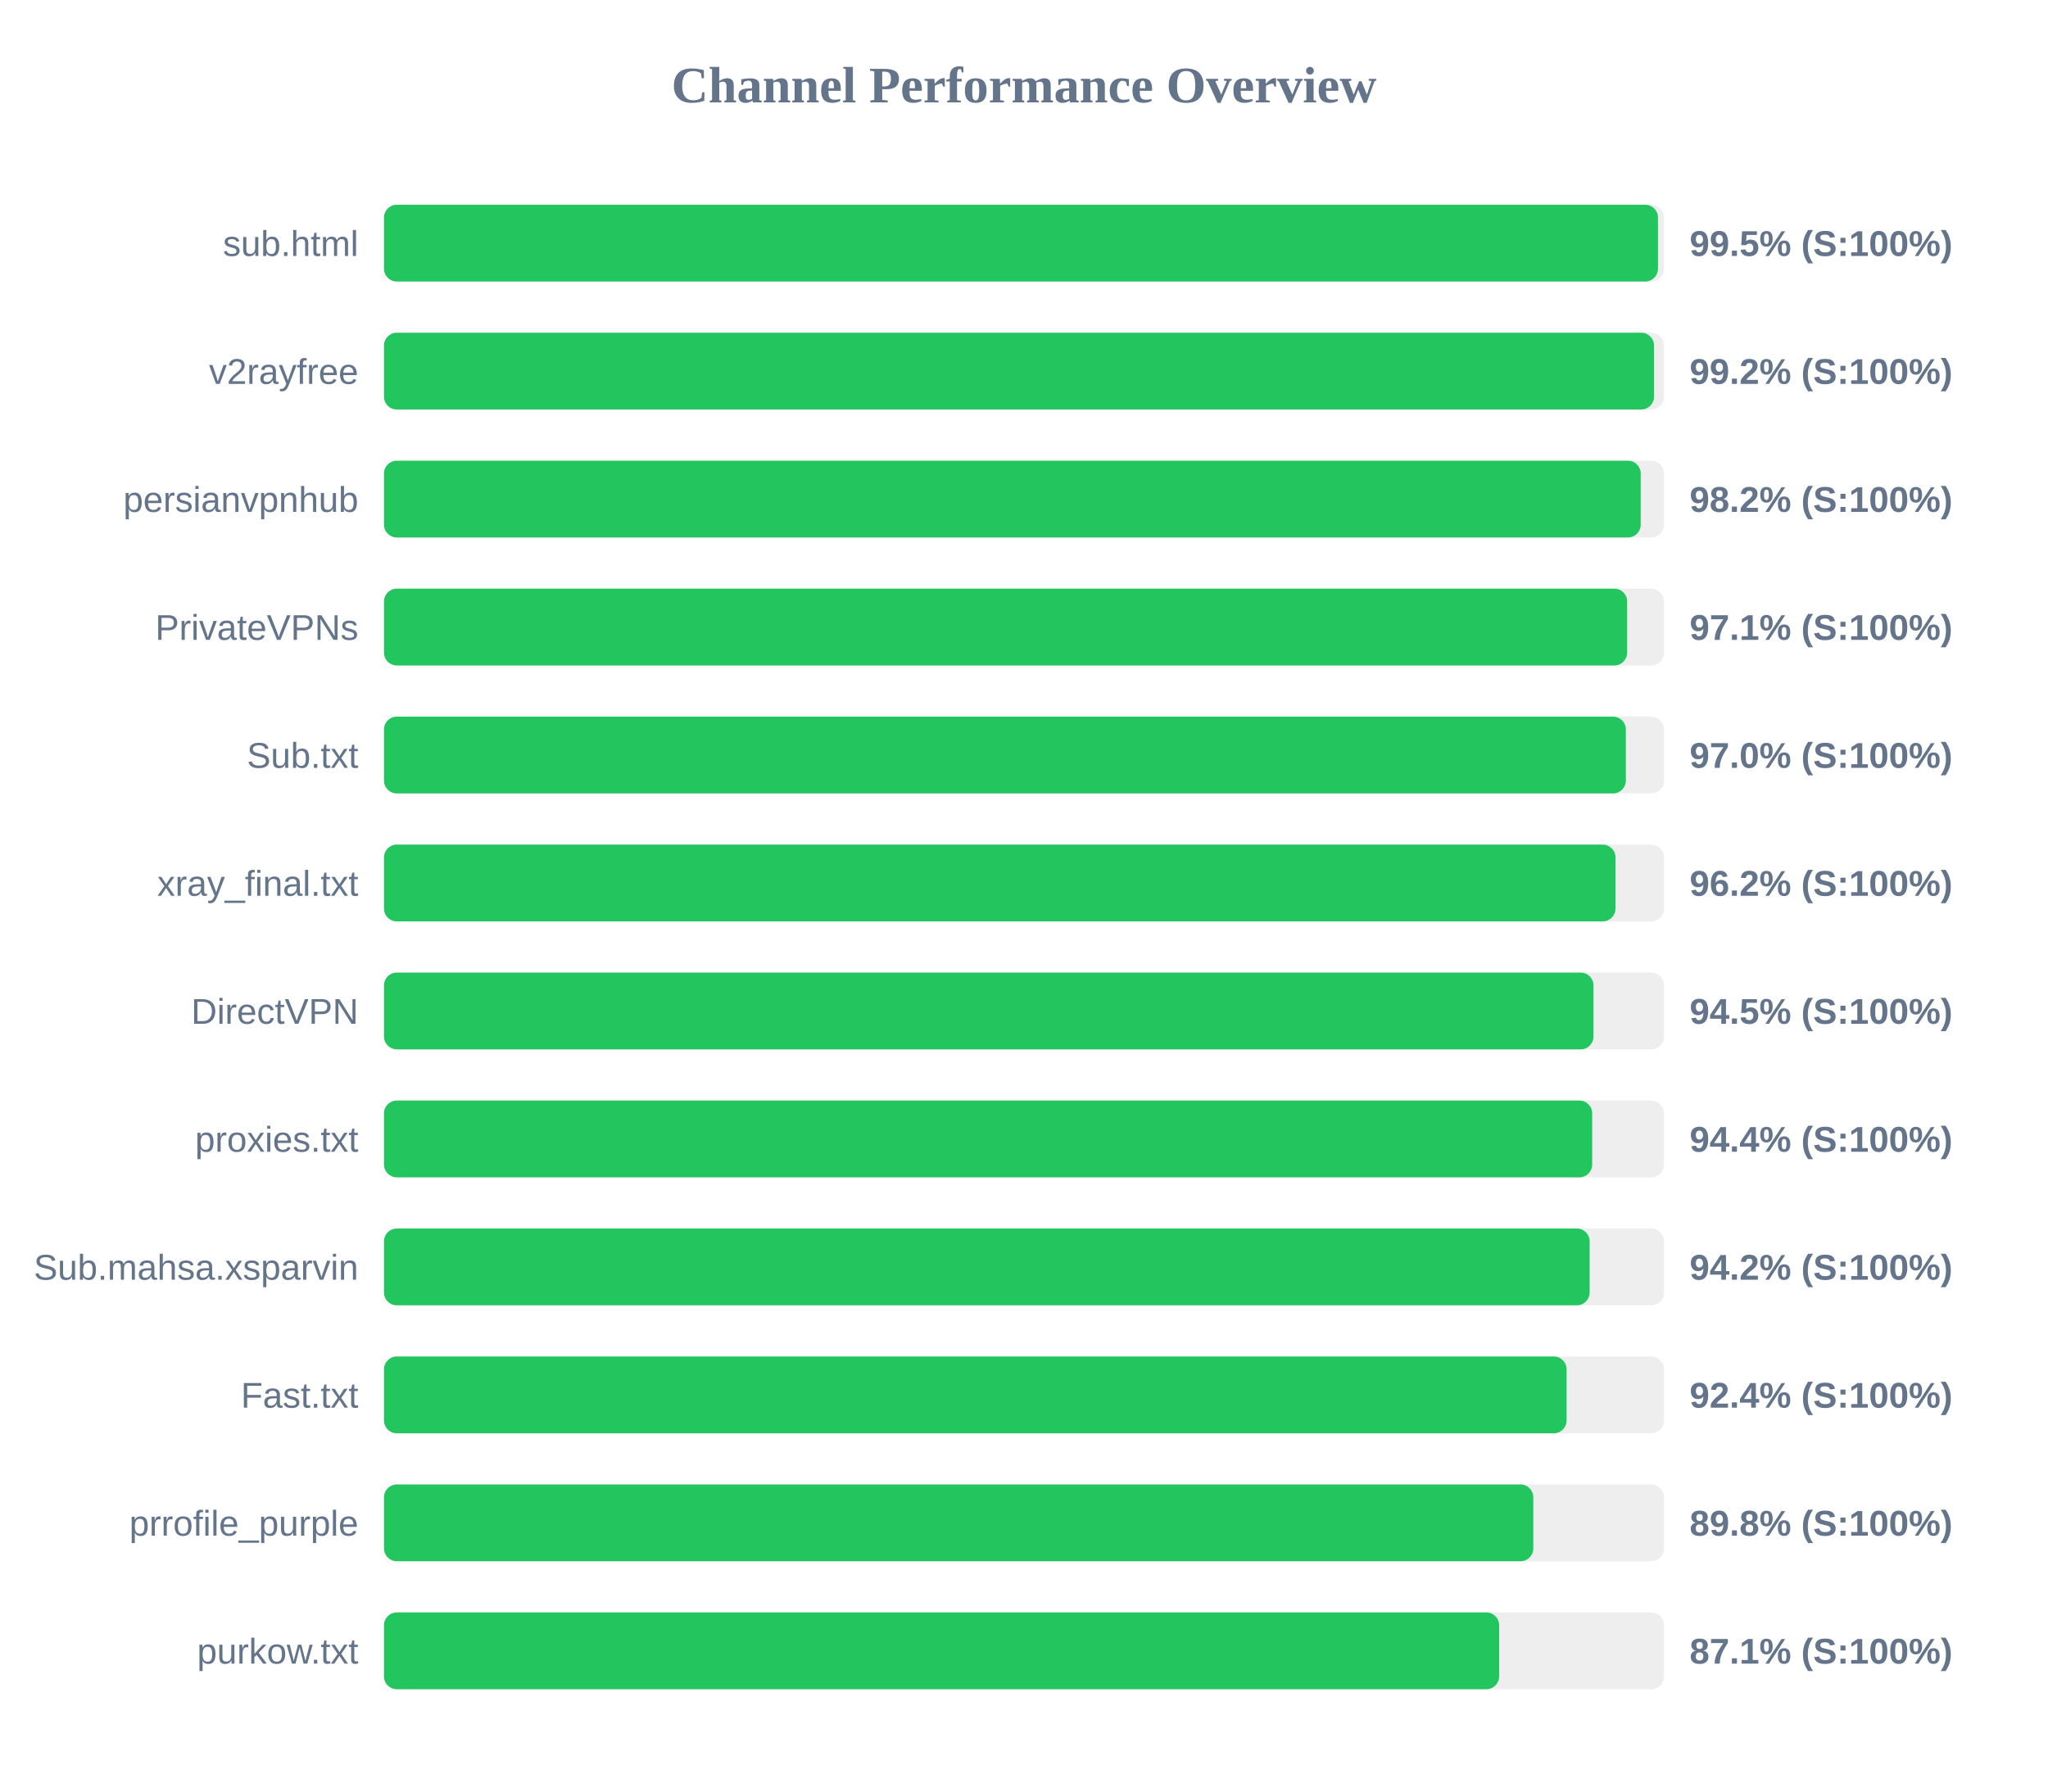
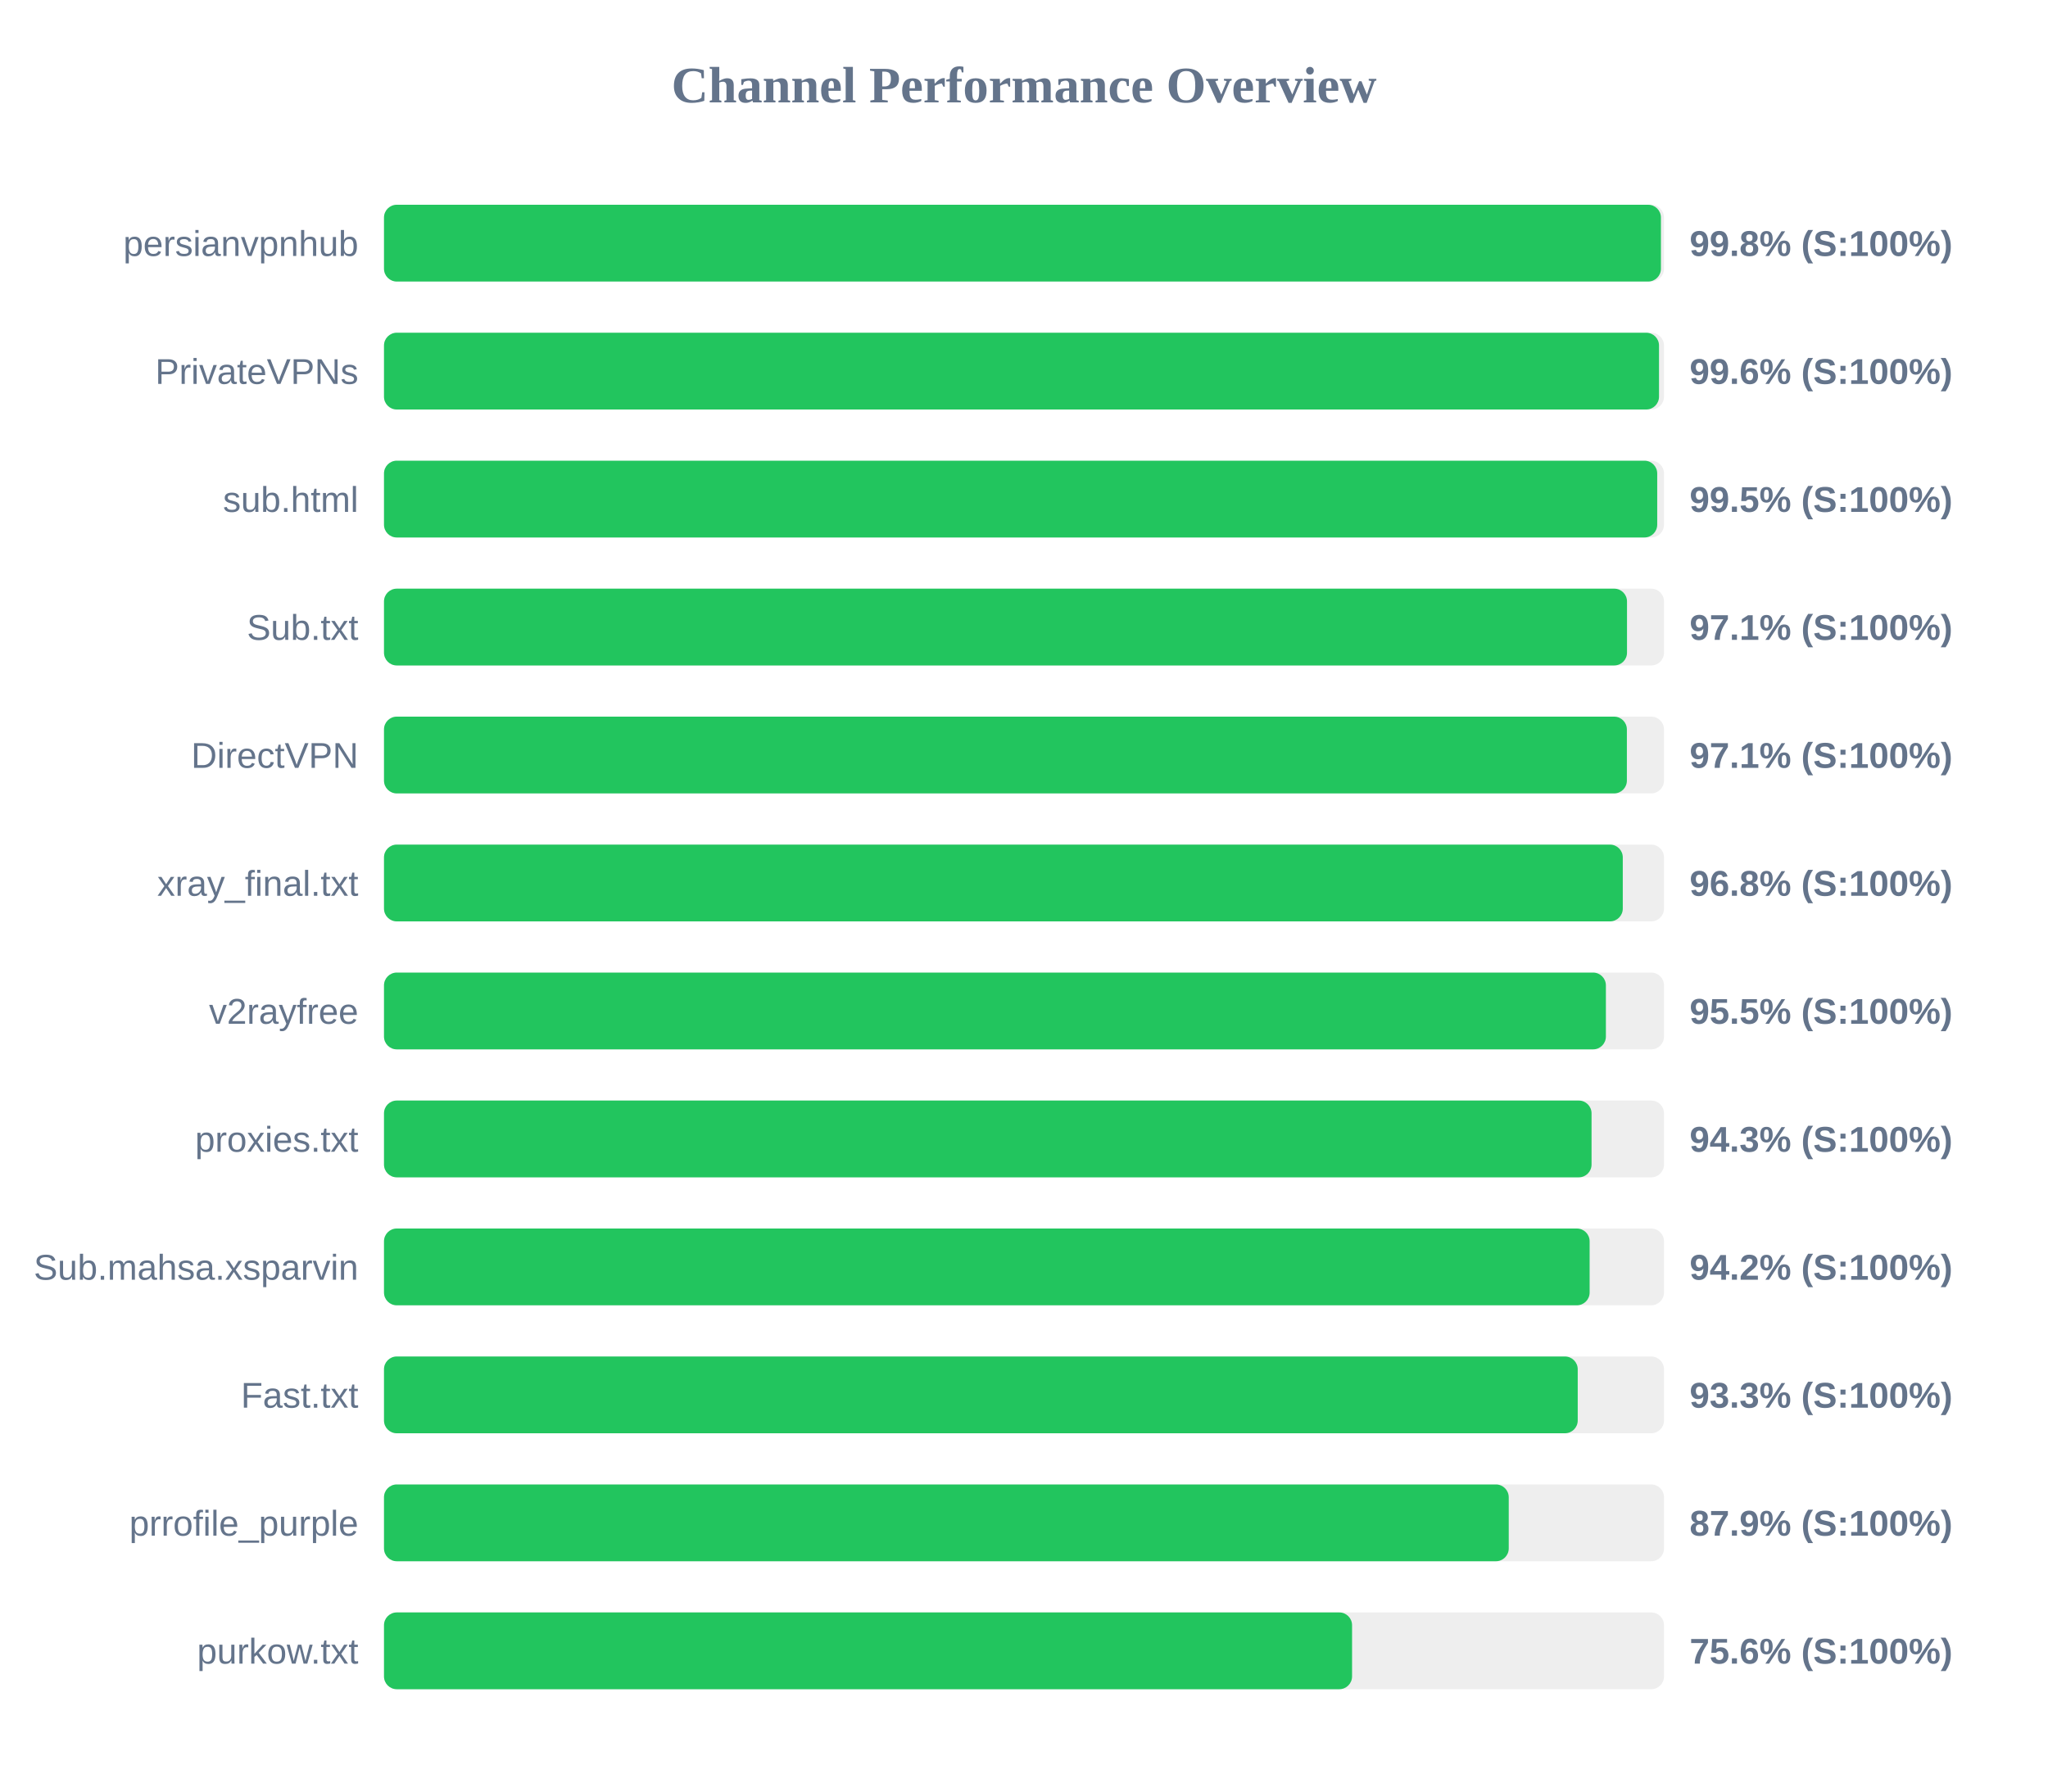
<svg xmlns="http://www.w3.org/2000/svg" width="800" height="700" version="1.1">
  <style>
        .row { font: 14px Arial; fill: #64748b; }
        .score { font: bold 14px Arial; fill: #64748b; }
    </style>
  <text x="400" y="40" text-anchor="middle" font-size="20px" font-weight="bold" fill="#64748b">Channel Performance Overview</text>
  <rect x="150" y="80" width="500" height="30" fill="#eee" rx="5" />
-   <rect x="150" y="80" width="497.65" height="30" fill="#22c55e" rx="5" />
-   <text x="140" y="100" text-anchor="end" class="row">sub.html</text>
-   <text x="660" y="100" text-anchor="start" class="score">99.5% (S:100%)</text>
+   <rect x="150" y="80" width="498.8" height="30" fill="#22c55e" rx="5" />
+   <text x="140" y="100" text-anchor="end" class="row">persianvpnhub</text>
+   <text x="660" y="100" text-anchor="start" class="score">99.8% (S:100%)</text>
  <rect x="150" y="130" width="500" height="30" fill="#eee" rx="5" />
-   <rect x="150" y="130" width="496.1" height="30" fill="#22c55e" rx="5" />
-   <text x="140" y="150" text-anchor="end" class="row">v2rayfree</text>
-   <text x="660" y="150" text-anchor="start" class="score">99.2% (S:100%)</text>
+   <rect x="150" y="130" width="498.05" height="30" fill="#22c55e" rx="5" />
+   <text x="140" y="150" text-anchor="end" class="row">PrivateVPNs</text>
+   <text x="660" y="150" text-anchor="start" class="score">99.6% (S:100%)</text>
  <rect x="150" y="180" width="500" height="30" fill="#eee" rx="5" />
-   <rect x="150" y="180" width="490.9" height="30" fill="#22c55e" rx="5" />
-   <text x="140" y="200" text-anchor="end" class="row">persianvpnhub</text>
-   <text x="660" y="200" text-anchor="start" class="score">98.2% (S:100%)</text>
+   <rect x="150" y="180" width="497.35" height="30" fill="#22c55e" rx="5" />
+   <text x="140" y="200" text-anchor="end" class="row">sub.html</text>
+   <text x="660" y="200" text-anchor="start" class="score">99.5% (S:100%)</text>
  <rect x="150" y="230" width="500" height="30" fill="#eee" rx="5" />
-   <rect x="150" y="230" width="485.6" height="30" fill="#22c55e" rx="5" />
-   <text x="140" y="250" text-anchor="end" class="row">PrivateVPNs</text>
+   <rect x="150" y="230" width="485.55" height="30" fill="#22c55e" rx="5" />
+   <text x="140" y="250" text-anchor="end" class="row">Sub.txt</text>
  <text x="660" y="250" text-anchor="start" class="score">97.1% (S:100%)</text>
  <rect x="150" y="280" width="500" height="30" fill="#eee" rx="5" />
-   <rect x="150" y="280" width="485.1" height="30" fill="#22c55e" rx="5" />
-   <text x="140" y="300" text-anchor="end" class="row">Sub.txt</text>
-   <text x="660" y="300" text-anchor="start" class="score">97.0% (S:100%)</text>
+   <rect x="150" y="280" width="485.5" height="30" fill="#22c55e" rx="5" />
+   <text x="140" y="300" text-anchor="end" class="row">DirectVPN</text>
+   <text x="660" y="300" text-anchor="start" class="score">97.1% (S:100%)</text>
  <rect x="150" y="330" width="500" height="30" fill="#eee" rx="5" />
-   <rect x="150" y="330" width="481.05" height="30" fill="#22c55e" rx="5" />
+   <rect x="150" y="330" width="483.9" height="30" fill="#22c55e" rx="5" />
  <text x="140" y="350" text-anchor="end" class="row">xray_final.txt</text>
-   <text x="660" y="350" text-anchor="start" class="score">96.2% (S:100%)</text>
+   <text x="660" y="350" text-anchor="start" class="score">96.8% (S:100%)</text>
  <rect x="150" y="380" width="500" height="30" fill="#eee" rx="5" />
-   <rect x="150" y="380" width="472.45" height="30" fill="#22c55e" rx="5" />
-   <text x="140" y="400" text-anchor="end" class="row">DirectVPN</text>
-   <text x="660" y="400" text-anchor="start" class="score">94.5% (S:100%)</text>
+   <rect x="150" y="380" width="477.3" height="30" fill="#22c55e" rx="5" />
+   <text x="140" y="400" text-anchor="end" class="row">v2rayfree</text>
+   <text x="660" y="400" text-anchor="start" class="score">95.5% (S:100%)</text>
  <rect x="150" y="430" width="500" height="30" fill="#eee" rx="5" />
-   <rect x="150" y="430" width="471.95" height="30" fill="#22c55e" rx="5" />
+   <rect x="150" y="430" width="471.7" height="30" fill="#22c55e" rx="5" />
  <text x="140" y="450" text-anchor="end" class="row">proxies.txt</text>
-   <text x="660" y="450" text-anchor="start" class="score">94.4% (S:100%)</text>
+   <text x="660" y="450" text-anchor="start" class="score">94.3% (S:100%)</text>
  <rect x="150" y="480" width="500" height="30" fill="#eee" rx="5" />
  <rect x="150" y="480" width="470.95" height="30" fill="#22c55e" rx="5" />
  <text x="140" y="500" text-anchor="end" class="row">Sub.mahsa.xsparvin</text>
  <text x="660" y="500" text-anchor="start" class="score">94.2% (S:100%)</text>
  <rect x="150" y="530" width="500" height="30" fill="#eee" rx="5" />
-   <rect x="150" y="530" width="461.95" height="30" fill="#22c55e" rx="5" />
+   <rect x="150" y="530" width="466.3" height="30" fill="#22c55e" rx="5" />
  <text x="140" y="550" text-anchor="end" class="row">Fast.txt</text>
-   <text x="660" y="550" text-anchor="start" class="score">92.4% (S:100%)</text>
+   <text x="660" y="550" text-anchor="start" class="score">93.3% (S:100%)</text>
  <rect x="150" y="580" width="500" height="30" fill="#eee" rx="5" />
-   <rect x="150" y="580" width="448.95" height="30" fill="#22c55e" rx="5" />
+   <rect x="150" y="580" width="439.35" height="30" fill="#22c55e" rx="5" />
  <text x="140" y="600" text-anchor="end" class="row">prrofile_purple</text>
-   <text x="660" y="600" text-anchor="start" class="score">89.8% (S:100%)</text>
+   <text x="660" y="600" text-anchor="start" class="score">87.9% (S:100%)</text>
  <rect x="150" y="630" width="500" height="30" fill="#eee" rx="5" />
-   <rect x="150" y="630" width="435.6" height="30" fill="#22c55e" rx="5" />
+   <rect x="150" y="630" width="378.15" height="30" fill="#22c55e" rx="5" />
  <text x="140" y="650" text-anchor="end" class="row">purkow.txt</text>
-   <text x="660" y="650" text-anchor="start" class="score">87.1% (S:100%)</text>
+   <text x="660" y="650" text-anchor="start" class="score">75.6% (S:100%)</text>
</svg>
